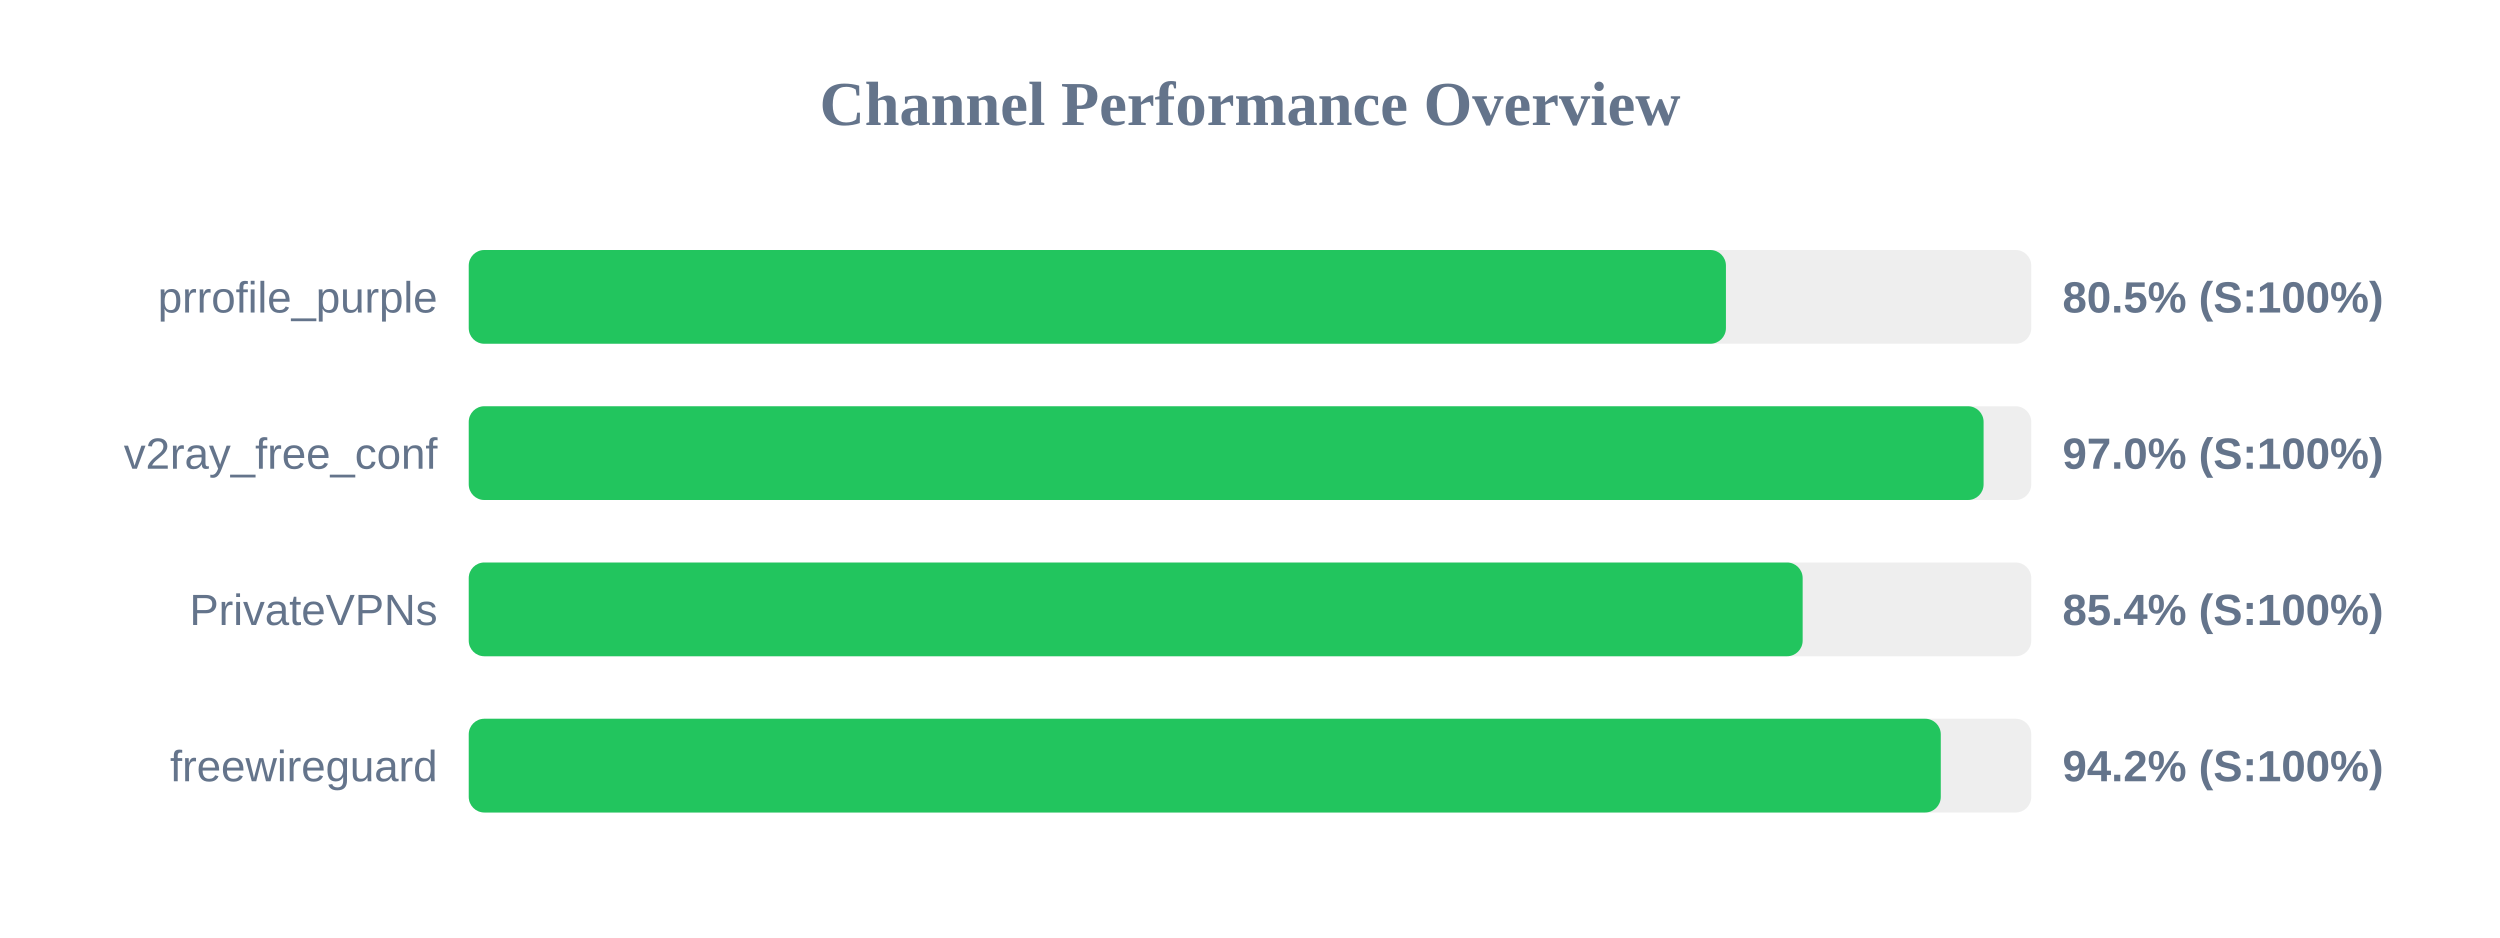
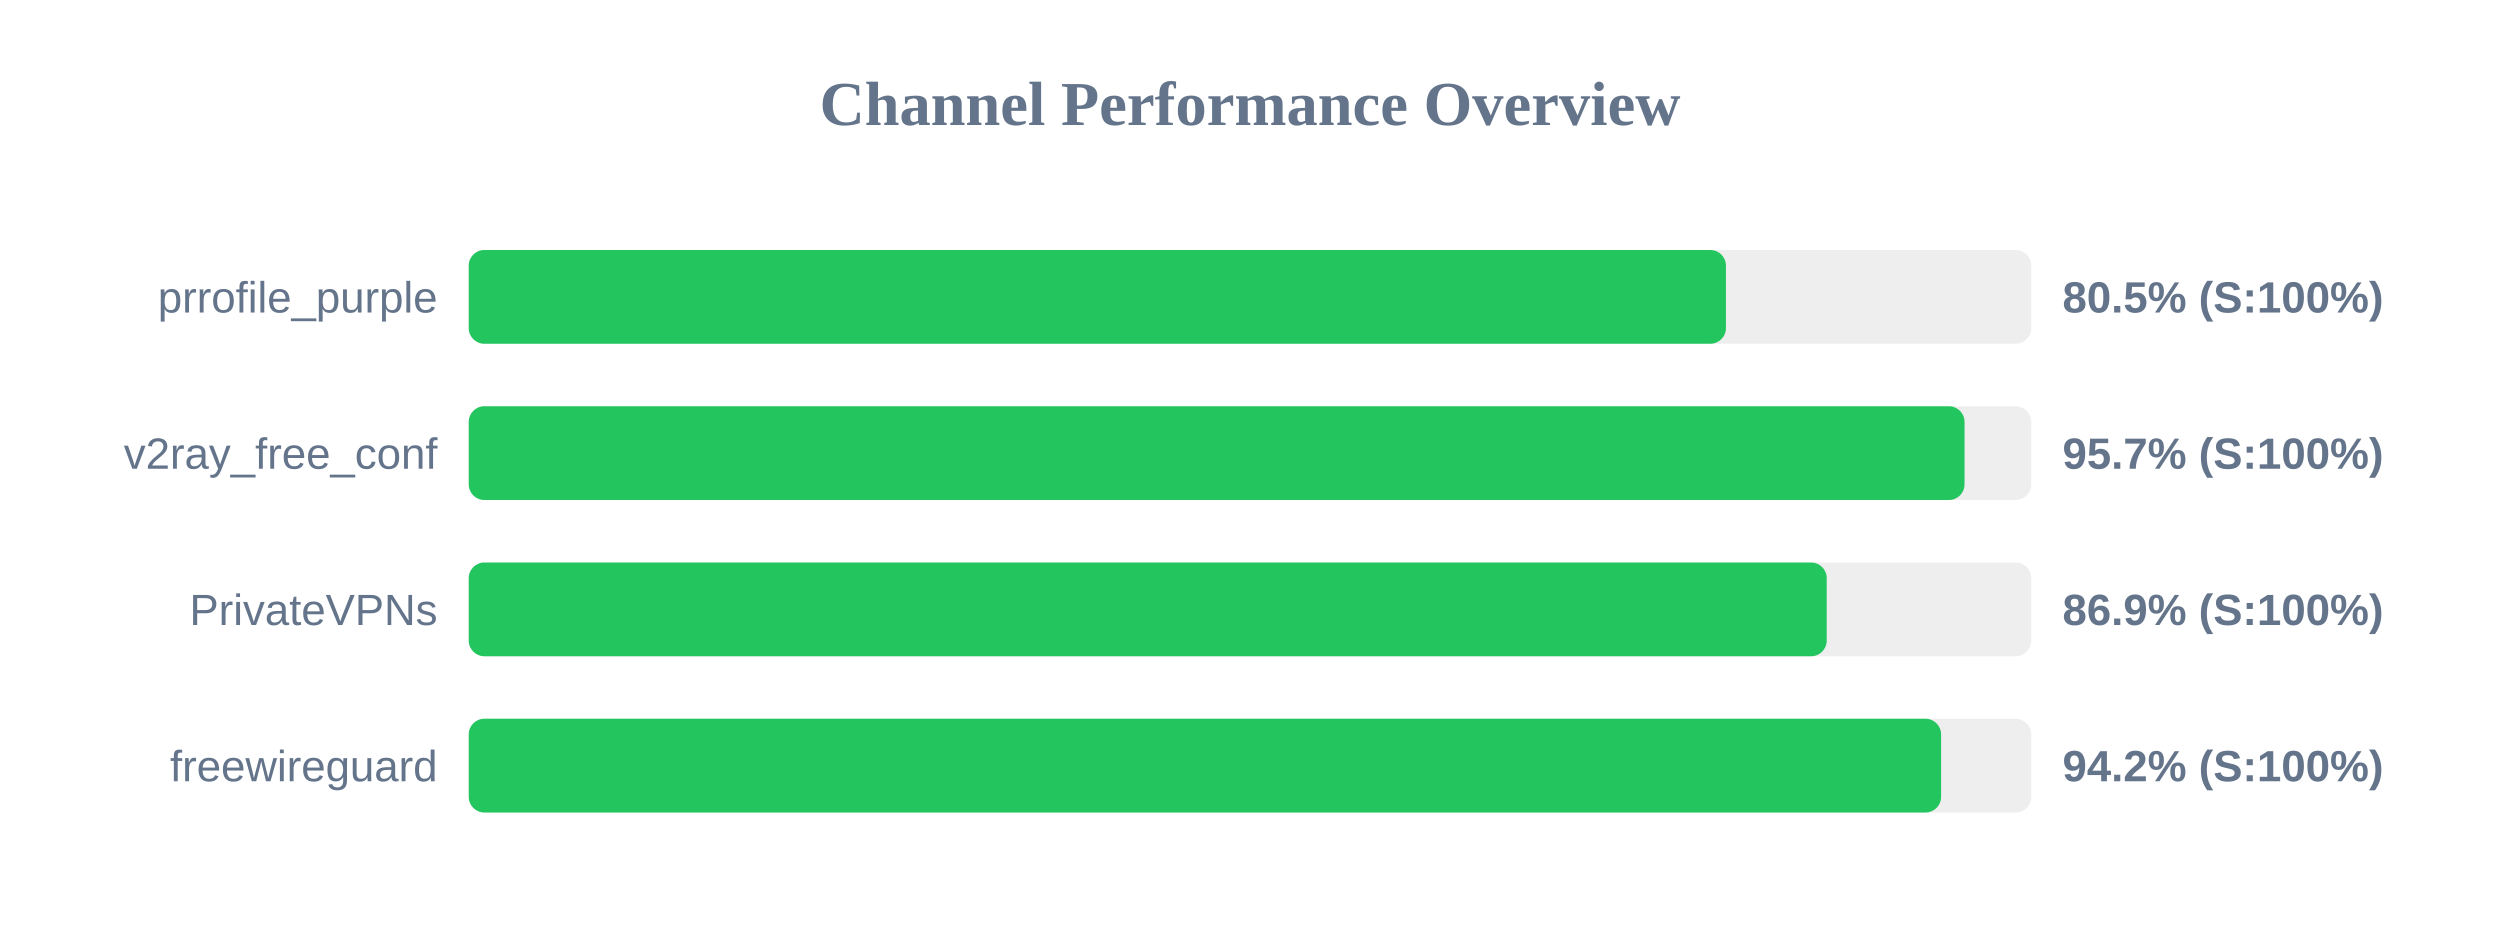
<svg xmlns="http://www.w3.org/2000/svg" width="800" height="300" version="1.1">
  <style>
        .row { font: 14px Arial; fill: #64748b; }
        .score { font: bold 14px Arial; fill: #64748b; }
    </style>
  <text x="400" y="40" text-anchor="middle" font-size="20px" font-weight="bold" fill="#64748b">Channel Performance Overview</text>
  <rect x="150" y="80" width="500" height="30" fill="#eee" rx="5" />
  <rect x="150" y="80" width="402.3" height="30" fill="#22c55e" rx="5" />
  <text x="140" y="100" text-anchor="end" class="row">prrofile_purple</text>
  <text x="660" y="100" text-anchor="start" class="score">80.5% (S:100%)</text>
  <rect x="150" y="130" width="500" height="30" fill="#eee" rx="5" />
-   <rect x="150" y="130" width="484.75" height="30" fill="#22c55e" rx="5" />
+   <rect x="150" y="130" width="478.65" height="30" fill="#22c55e" rx="5" />
  <text x="140" y="150" text-anchor="end" class="row">v2ray_free_conf</text>
-   <text x="660" y="150" text-anchor="start" class="score">97.0% (S:100%)</text>
+   <text x="660" y="150" text-anchor="start" class="score">95.7% (S:100%)</text>
  <rect x="150" y="180" width="500" height="30" fill="#eee" rx="5" />
-   <rect x="150" y="180" width="426.85" height="30" fill="#22c55e" rx="5" />
+   <rect x="150" y="180" width="434.55" height="30" fill="#22c55e" rx="5" />
  <text x="140" y="200" text-anchor="end" class="row">PrivateVPNs</text>
-   <text x="660" y="200" text-anchor="start" class="score">85.4% (S:100%)</text>
+   <text x="660" y="200" text-anchor="start" class="score">86.9% (S:100%)</text>
  <rect x="150" y="230" width="500" height="30" fill="#eee" rx="5" />
-   <rect x="150" y="230" width="471.05" height="30" fill="#22c55e" rx="5" />
+   <rect x="150" y="230" width="471.15" height="30" fill="#22c55e" rx="5" />
  <text x="140" y="250" text-anchor="end" class="row">freewireguard</text>
  <text x="660" y="250" text-anchor="start" class="score">94.2% (S:100%)</text>
</svg>
